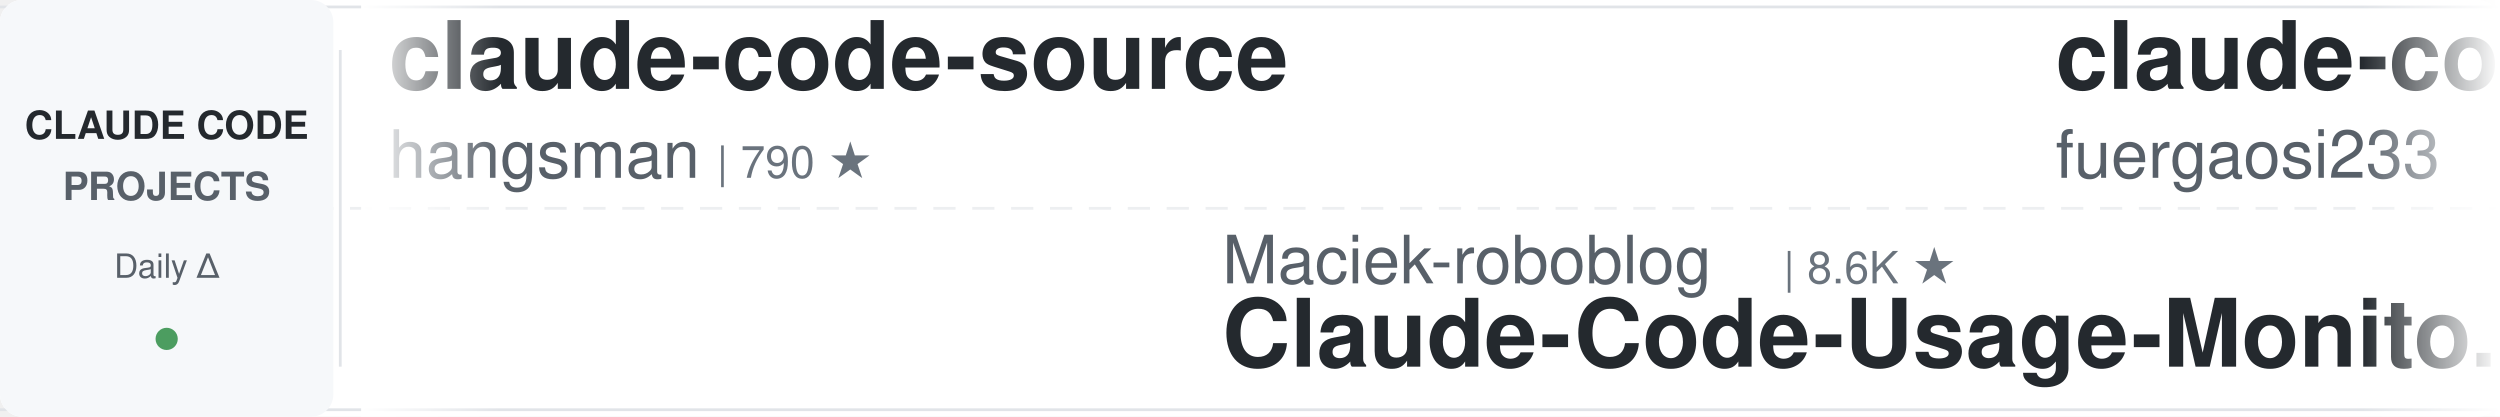
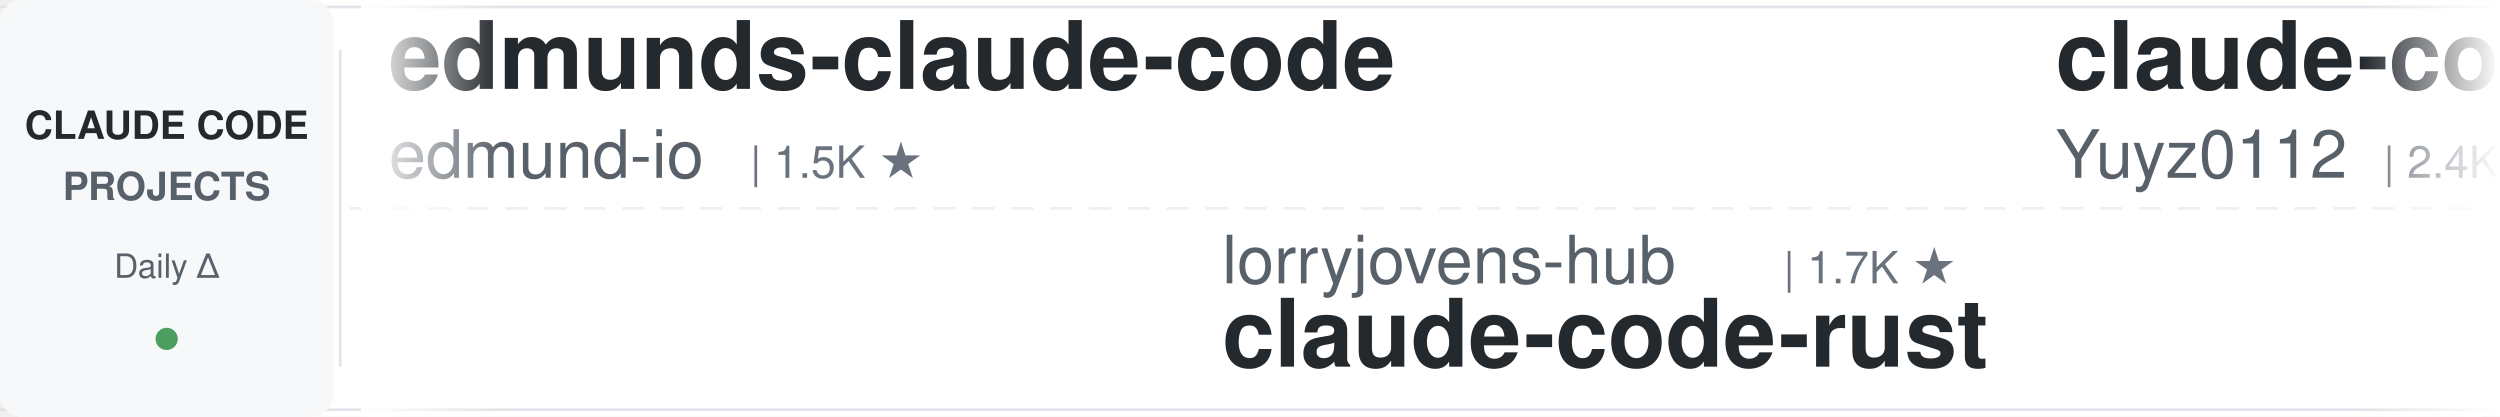
<svg xmlns="http://www.w3.org/2000/svg" width="900" height="150">
  <defs>
    <linearGradient id="awesomeLeftFade" x1="0%" y1="0%" x2="100%" y2="0%">
      <stop offset="0%" style="stop-color:#ffffff;stop-opacity:1" />
      <stop offset="100%" style="stop-color:#ffffff;stop-opacity:0" />
    </linearGradient>
    <linearGradient id="awesomeRightFade" x1="0%" y1="0%" x2="100%" y2="0%">
      <stop offset="0%" style="stop-color:#ffffff;stop-opacity:0" />
      <stop offset="100%" style="stop-color:#ffffff;stop-opacity:1" />
    </linearGradient>
  </defs>
  <rect width="900" height="150" fill="#ffffff" rx="8" />
  <rect x="0" y="2" width="900" height="1" fill="#e1e4e8" />
  <rect x="0" y="147" width="900" height="1" fill="#e1e4e8" />
  <line x1="0" y1="75" x2="900" y2="75" stroke="#e1e4e8" stroke-width="1" stroke-dasharray="8 6" opacity="0.6" />
  <rect x="0" y="0" width="120" height="150" fill="#f6f8fa" rx="8" />
  <text x="60" y="50" font-family="-apple-system, BlinkMacSystemFont, 'Segoe UI', Helvetica, Arial, sans-serif" font-size="14" font-weight="600" fill="#24292e" text-anchor="middle">CLAUDE CODE</text>
  <text x="60" y="72" font-family="-apple-system, BlinkMacSystemFont, 'Segoe UI', Helvetica, Arial, sans-serif" font-size="14" font-weight="600" fill="#586069" text-anchor="middle">PROJECTS</text>
  <text x="60" y="100" font-family="-apple-system, BlinkMacSystemFont, 'Segoe UI', Helvetica, Arial, sans-serif" font-size="12" font-weight="500" fill="#586069" text-anchor="middle">Daily Δ</text>
  <circle cx="60" cy="122" r="4" fill="#22863a" opacity="0.8" />
  <rect x="122" y="18" width="1" height="114" fill="#e1e4e8" />
  <clipPath id="awesomeTickerClip">
    <rect x="130" y="0" width="770" height="150" />
  </clipPath>
  <g clip-path="url(#awesomeTickerClip)">
    <g id="awesomeTickerItems">
      <animateTransform attributeName="transform" attributeType="XML" type="translate" from="0 0" to="-3000 0" dur="54s" repeatCount="indefinite" />
      <g transform="translate(0, 0)">
-         <text x="140" y="32" font-family="-apple-system, BlinkMacSystemFont, 'Segoe UI', Helvetica, Arial, sans-serif" font-size="34" font-weight="600" fill="#24292e">claude-code-source</text>
-         <text x="140" y="64" font-family="-apple-system, BlinkMacSystemFont, 'Segoe UI', Helvetica, Arial, sans-serif" font-size="24" font-weight="400" fill="#586069">hangsman</text>
-         <text x="258" y="64" font-family="-apple-system, BlinkMacSystemFont, 'Segoe UI', Helvetica, Arial, sans-serif" font-size="16" font-weight="500" fill="#6a737d">| 790 ★</text>
+         <text x="140" y="32" font-family="-apple-system, BlinkMacSystemFont, 'Segoe UI', Helvetica, Arial, sans-serif" font-size="34" font-weight="600" fill="#24292e">edmunds-claude-code</text>
+         <text x="140" y="64" font-family="-apple-system, BlinkMacSystemFont, 'Segoe UI', Helvetica, Arial, sans-serif" font-size="24" font-weight="400" fill="#586069">edmund-io</text>
+         <text x="270" y="64" font-family="-apple-system, BlinkMacSystemFont, 'Segoe UI', Helvetica, Arial, sans-serif" font-size="16" font-weight="500" fill="#6a737d">| 1.5K ★</text>
      </g>
      <g transform="translate(300, 0)">
-         <text x="140" y="102" font-family="-apple-system, BlinkMacSystemFont, 'Segoe UI', Helvetica, Arial, sans-serif" font-size="24" font-weight="400" fill="#586069">Maciek-roboblog</text>
-         <text x="342" y="102" font-family="-apple-system, BlinkMacSystemFont, 'Segoe UI', Helvetica, Arial, sans-serif" font-size="16" font-weight="500" fill="#6a737d">| 8.6K ★</text>
-         <text x="140" y="132" font-family="-apple-system, BlinkMacSystemFont, 'Segoe UI', Helvetica, Arial, sans-serif" font-size="34" font-weight="600" fill="#24292e">Claude-Code-Usage-Monito...</text>
+         <text x="140" y="102" font-family="-apple-system, BlinkMacSystemFont, 'Segoe UI', Helvetica, Arial, sans-serif" font-size="24" font-weight="400" fill="#586069">lorryjovens-hub</text>
+         <text x="342" y="102" font-family="-apple-system, BlinkMacSystemFont, 'Segoe UI', Helvetica, Arial, sans-serif" font-size="16" font-weight="500" fill="#6a737d">| 1.7K ★</text>
+         <text x="140" y="132" font-family="-apple-system, BlinkMacSystemFont, 'Segoe UI', Helvetica, Arial, sans-serif" font-size="34" font-weight="600" fill="#24292e">claude-code-rust</text>
      </g>
      <g transform="translate(600, 0)">
-         <text x="140" y="32" font-family="-apple-system, BlinkMacSystemFont, 'Segoe UI', Helvetica, Arial, sans-serif" font-size="34" font-weight="600" fill="#24292e">claude-code-proxy</text>
-         <text x="140" y="64" font-family="-apple-system, BlinkMacSystemFont, 'Segoe UI', Helvetica, Arial, sans-serif" font-size="24" font-weight="400" fill="#586069">fuergaosi233</text>
-         <text x="306" y="64" font-family="-apple-system, BlinkMacSystemFont, 'Segoe UI', Helvetica, Arial, sans-serif" font-size="16" font-weight="500" fill="#6a737d">| 2.8K ★</text>
+         <text x="140" y="32" font-family="-apple-system, BlinkMacSystemFont, 'Segoe UI', Helvetica, Arial, sans-serif" font-size="34" font-weight="600" fill="#24292e">claude-code-reverse</text>
+         <text x="140" y="64" font-family="-apple-system, BlinkMacSystemFont, 'Segoe UI', Helvetica, Arial, sans-serif" font-size="24" font-weight="400" fill="#586069">Yuyz0112</text>
+         <text x="258" y="64" font-family="-apple-system, BlinkMacSystemFont, 'Segoe UI', Helvetica, Arial, sans-serif" font-size="16" font-weight="500" fill="#6a737d">| 2.4K ★</text>
      </g>
      <g transform="translate(900, 0)">
-         <text x="140" y="102" font-family="-apple-system, BlinkMacSystemFont, 'Segoe UI', Helvetica, Arial, sans-serif" font-size="24" font-weight="400" fill="#586069">VoltAgent</text>
-         <text x="270" y="102" font-family="-apple-system, BlinkMacSystemFont, 'Segoe UI', Helvetica, Arial, sans-serif" font-size="16" font-weight="500" fill="#6a737d">| 24.0K ★</text>
-         <text x="356" y="102" font-family="-apple-system, BlinkMacSystemFont, 'Segoe UI', Helvetica, Arial, sans-serif" font-size="16" font-weight="500" fill="#22863a"> +1</text>
-         <text x="140" y="132" font-family="-apple-system, BlinkMacSystemFont, 'Segoe UI', Helvetica, Arial, sans-serif" font-size="34" font-weight="600" fill="#24292e">awesome-claude-code-suba...</text>
+         <text x="140" y="102" font-family="-apple-system, BlinkMacSystemFont, 'Segoe UI', Helvetica, Arial, sans-serif" font-size="24" font-weight="400" fill="#586069">pedrohcgs</text>
+         <text x="270" y="102" font-family="-apple-system, BlinkMacSystemFont, 'Segoe UI', Helvetica, Arial, sans-serif" font-size="16" font-weight="500" fill="#6a737d">| 1.4K ★</text>
+         <text x="140" y="132" font-family="-apple-system, BlinkMacSystemFont, 'Segoe UI', Helvetica, Arial, sans-serif" font-size="34" font-weight="600" fill="#24292e">claude-code-my-workflow</text>
      </g>
      <g transform="translate(1200, 0)">
-         <text x="140" y="32" font-family="-apple-system, BlinkMacSystemFont, 'Segoe UI', Helvetica, Arial, sans-serif" font-size="34" font-weight="600" fill="#24292e">claude-code-video-toolki...</text>
-         <text x="140" y="64" font-family="-apple-system, BlinkMacSystemFont, 'Segoe UI', Helvetica, Arial, sans-serif" font-size="24" font-weight="400" fill="#586069">digitalsamba</text>
-         <text x="306" y="64" font-family="-apple-system, BlinkMacSystemFont, 'Segoe UI', Helvetica, Arial, sans-serif" font-size="16" font-weight="500" fill="#6a737d">| 1.9K ★</text>
+         <text x="140" y="32" font-family="-apple-system, BlinkMacSystemFont, 'Segoe UI', Helvetica, Arial, sans-serif" font-size="34" font-weight="600" fill="#24292e">claude-code-settings</text>
+         <text x="140" y="64" font-family="-apple-system, BlinkMacSystemFont, 'Segoe UI', Helvetica, Arial, sans-serif" font-size="24" font-weight="400" fill="#586069">feiskyer</text>
+         <text x="258" y="64" font-family="-apple-system, BlinkMacSystemFont, 'Segoe UI', Helvetica, Arial, sans-serif" font-size="16" font-weight="500" fill="#6a737d">| 1.6K ★</text>
      </g>
      <g transform="translate(1500, 0)">
-         <text x="140" y="102" font-family="-apple-system, BlinkMacSystemFont, 'Segoe UI', Helvetica, Arial, sans-serif" font-size="24" font-weight="400" fill="#586069">disler</text>
-         <text x="234" y="102" font-family="-apple-system, BlinkMacSystemFont, 'Segoe UI', Helvetica, Arial, sans-serif" font-size="16" font-weight="500" fill="#6a737d">| 1.6K ★</text>
-         <text x="140" y="132" font-family="-apple-system, BlinkMacSystemFont, 'Segoe UI', Helvetica, Arial, sans-serif" font-size="34" font-weight="600" fill="#24292e">pi-vs-claude-code</text>
+         <text x="140" y="102" font-family="-apple-system, BlinkMacSystemFont, 'Segoe UI', Helvetica, Arial, sans-serif" font-size="24" font-weight="400" fill="#586069">jqueryscript</text>
+         <text x="306" y="102" font-family="-apple-system, BlinkMacSystemFont, 'Segoe UI', Helvetica, Arial, sans-serif" font-size="16" font-weight="500" fill="#6a737d">| 488 ★</text>
+         <text x="140" y="132" font-family="-apple-system, BlinkMacSystemFont, 'Segoe UI', Helvetica, Arial, sans-serif" font-size="34" font-weight="600" fill="#24292e">awesome-claude-code</text>
      </g>
      <g transform="translate(1800, 0)">
-         <text x="140" y="32" font-family="-apple-system, BlinkMacSystemFont, 'Segoe UI', Helvetica, Arial, sans-serif" font-size="34" font-weight="600" fill="#24292e">sc-claude-code-files</text>
-         <text x="140" y="64" font-family="-apple-system, BlinkMacSystemFont, 'Segoe UI', Helvetica, Arial, sans-serif" font-size="24" font-weight="400" fill="#586069">https-deeplearning-ai</text>
-         <text x="414" y="64" font-family="-apple-system, BlinkMacSystemFont, 'Segoe UI', Helvetica, Arial, sans-serif" font-size="16" font-weight="500" fill="#6a737d">| 538 ★</text>
+         <text x="140" y="32" font-family="-apple-system, BlinkMacSystemFont, 'Segoe UI', Helvetica, Arial, sans-serif" font-size="34" font-weight="600" fill="#24292e">claude-code-transcripts</text>
+         <text x="140" y="64" font-family="-apple-system, BlinkMacSystemFont, 'Segoe UI', Helvetica, Arial, sans-serif" font-size="24" font-weight="400" fill="#586069">simonw</text>
+         <text x="234" y="64" font-family="-apple-system, BlinkMacSystemFont, 'Segoe UI', Helvetica, Arial, sans-serif" font-size="16" font-weight="500" fill="#6a737d">| 1.7K ★</text>
      </g>
      <g transform="translate(2100, 0)">
-         <text x="140" y="102" font-family="-apple-system, BlinkMacSystemFont, 'Segoe UI', Helvetica, Arial, sans-serif" font-size="24" font-weight="400" fill="#586069">darcyegb</text>
-         <text x="258" y="102" font-family="-apple-system, BlinkMacSystemFont, 'Segoe UI', Helvetica, Arial, sans-serif" font-size="16" font-weight="500" fill="#6a737d">| 755 ★</text>
-         <text x="140" y="132" font-family="-apple-system, BlinkMacSystemFont, 'Segoe UI', Helvetica, Arial, sans-serif" font-size="34" font-weight="600" fill="#24292e">ClaudeCodeAgents</text>
+         <text x="140" y="102" font-family="-apple-system, BlinkMacSystemFont, 'Segoe UI', Helvetica, Arial, sans-serif" font-size="24" font-weight="400" fill="#586069">lintsinghua</text>
+         <text x="294" y="102" font-family="-apple-system, BlinkMacSystemFont, 'Segoe UI', Helvetica, Arial, sans-serif" font-size="16" font-weight="500" fill="#6a737d">| 4.1K ★</text>
+         <text x="371" y="102" font-family="-apple-system, BlinkMacSystemFont, 'Segoe UI', Helvetica, Arial, sans-serif" font-size="16" font-weight="500" fill="#cb2431"> -1</text>
+         <text x="140" y="132" font-family="-apple-system, BlinkMacSystemFont, 'Segoe UI', Helvetica, Arial, sans-serif" font-size="34" font-weight="600" fill="#24292e">claude-code-book</text>
      </g>
      <g transform="translate(2400, 0)">
-         <text x="140" y="32" font-family="-apple-system, BlinkMacSystemFont, 'Segoe UI', Helvetica, Arial, sans-serif" font-size="34" font-weight="600" fill="#24292e">claude-code-harness</text>
-         <text x="140" y="64" font-family="-apple-system, BlinkMacSystemFont, 'Segoe UI', Helvetica, Arial, sans-serif" font-size="24" font-weight="400" fill="#586069">Chachamaru127</text>
-         <text x="318" y="64" font-family="-apple-system, BlinkMacSystemFont, 'Segoe UI', Helvetica, Arial, sans-serif" font-size="16" font-weight="500" fill="#6a737d">| 3.0K ★</text>
-         <text x="395" y="64" font-family="-apple-system, BlinkMacSystemFont, 'Segoe UI', Helvetica, Arial, sans-serif" font-size="16" font-weight="500" fill="#cb2431"> -1</text>
+         <text x="140" y="32" font-family="-apple-system, BlinkMacSystemFont, 'Segoe UI', Helvetica, Arial, sans-serif" font-size="34" font-weight="600" fill="#24292e">Claude-Code-Source-Study</text>
+         <text x="140" y="64" font-family="-apple-system, BlinkMacSystemFont, 'Segoe UI', Helvetica, Arial, sans-serif" font-size="24" font-weight="400" fill="#586069">luyao618</text>
+         <text x="258" y="64" font-family="-apple-system, BlinkMacSystemFont, 'Segoe UI', Helvetica, Arial, sans-serif" font-size="16" font-weight="500" fill="#6a737d">| 1.6K ★</text>
      </g>
      <g transform="translate(2700, 0)">
-         <text x="140" y="102" font-family="-apple-system, BlinkMacSystemFont, 'Segoe UI', Helvetica, Arial, sans-serif" font-size="24" font-weight="400" fill="#586069">liuup</text>
-         <text x="222" y="102" font-family="-apple-system, BlinkMacSystemFont, 'Segoe UI', Helvetica, Arial, sans-serif" font-size="16" font-weight="500" fill="#6a737d">| 3.7K ★</text>
-         <text x="140" y="132" font-family="-apple-system, BlinkMacSystemFont, 'Segoe UI', Helvetica, Arial, sans-serif" font-size="34" font-weight="600" fill="#24292e">claude-code-analysis</text>
+         <text x="140" y="102" font-family="-apple-system, BlinkMacSystemFont, 'Segoe UI', Helvetica, Arial, sans-serif" font-size="24" font-weight="400" fill="#586069">digitalsamba</text>
+         <text x="306" y="102" font-family="-apple-system, BlinkMacSystemFont, 'Segoe UI', Helvetica, Arial, sans-serif" font-size="16" font-weight="500" fill="#6a737d">| 1.9K ★</text>
+         <text x="140" y="132" font-family="-apple-system, BlinkMacSystemFont, 'Segoe UI', Helvetica, Arial, sans-serif" font-size="34" font-weight="600" fill="#24292e">claude-code-video-toolki...</text>
      </g>
      <g transform="translate(3000, 0)">
-         <text x="140" y="32" font-family="-apple-system, BlinkMacSystemFont, 'Segoe UI', Helvetica, Arial, sans-serif" font-size="34" font-weight="600" fill="#24292e">claude-code-source</text>
-         <text x="140" y="64" font-family="-apple-system, BlinkMacSystemFont, 'Segoe UI', Helvetica, Arial, sans-serif" font-size="24" font-weight="400" fill="#586069">hangsman</text>
-         <text x="258" y="64" font-family="-apple-system, BlinkMacSystemFont, 'Segoe UI', Helvetica, Arial, sans-serif" font-size="16" font-weight="500" fill="#6a737d">| 790 ★</text>
+         <text x="140" y="32" font-family="-apple-system, BlinkMacSystemFont, 'Segoe UI', Helvetica, Arial, sans-serif" font-size="34" font-weight="600" fill="#24292e">edmunds-claude-code</text>
+         <text x="140" y="64" font-family="-apple-system, BlinkMacSystemFont, 'Segoe UI', Helvetica, Arial, sans-serif" font-size="24" font-weight="400" fill="#586069">edmund-io</text>
+         <text x="270" y="64" font-family="-apple-system, BlinkMacSystemFont, 'Segoe UI', Helvetica, Arial, sans-serif" font-size="16" font-weight="500" fill="#6a737d">| 1.5K ★</text>
      </g>
      <g transform="translate(3300, 0)">
-         <text x="140" y="102" font-family="-apple-system, BlinkMacSystemFont, 'Segoe UI', Helvetica, Arial, sans-serif" font-size="24" font-weight="400" fill="#586069">Maciek-roboblog</text>
-         <text x="342" y="102" font-family="-apple-system, BlinkMacSystemFont, 'Segoe UI', Helvetica, Arial, sans-serif" font-size="16" font-weight="500" fill="#6a737d">| 8.6K ★</text>
-         <text x="140" y="132" font-family="-apple-system, BlinkMacSystemFont, 'Segoe UI', Helvetica, Arial, sans-serif" font-size="34" font-weight="600" fill="#24292e">Claude-Code-Usage-Monito...</text>
+         <text x="140" y="102" font-family="-apple-system, BlinkMacSystemFont, 'Segoe UI', Helvetica, Arial, sans-serif" font-size="24" font-weight="400" fill="#586069">lorryjovens-hub</text>
+         <text x="342" y="102" font-family="-apple-system, BlinkMacSystemFont, 'Segoe UI', Helvetica, Arial, sans-serif" font-size="16" font-weight="500" fill="#6a737d">| 1.7K ★</text>
+         <text x="140" y="132" font-family="-apple-system, BlinkMacSystemFont, 'Segoe UI', Helvetica, Arial, sans-serif" font-size="34" font-weight="600" fill="#24292e">claude-code-rust</text>
      </g>
      <g transform="translate(3600, 0)">
-         <text x="140" y="32" font-family="-apple-system, BlinkMacSystemFont, 'Segoe UI', Helvetica, Arial, sans-serif" font-size="34" font-weight="600" fill="#24292e">claude-code-proxy</text>
-         <text x="140" y="64" font-family="-apple-system, BlinkMacSystemFont, 'Segoe UI', Helvetica, Arial, sans-serif" font-size="24" font-weight="400" fill="#586069">fuergaosi233</text>
-         <text x="306" y="64" font-family="-apple-system, BlinkMacSystemFont, 'Segoe UI', Helvetica, Arial, sans-serif" font-size="16" font-weight="500" fill="#6a737d">| 2.8K ★</text>
+         <text x="140" y="32" font-family="-apple-system, BlinkMacSystemFont, 'Segoe UI', Helvetica, Arial, sans-serif" font-size="34" font-weight="600" fill="#24292e">claude-code-reverse</text>
+         <text x="140" y="64" font-family="-apple-system, BlinkMacSystemFont, 'Segoe UI', Helvetica, Arial, sans-serif" font-size="24" font-weight="400" fill="#586069">Yuyz0112</text>
+         <text x="258" y="64" font-family="-apple-system, BlinkMacSystemFont, 'Segoe UI', Helvetica, Arial, sans-serif" font-size="16" font-weight="500" fill="#6a737d">| 2.4K ★</text>
      </g>
      <g transform="translate(3900, 0)">
-         <text x="140" y="102" font-family="-apple-system, BlinkMacSystemFont, 'Segoe UI', Helvetica, Arial, sans-serif" font-size="24" font-weight="400" fill="#586069">VoltAgent</text>
-         <text x="270" y="102" font-family="-apple-system, BlinkMacSystemFont, 'Segoe UI', Helvetica, Arial, sans-serif" font-size="16" font-weight="500" fill="#6a737d">| 24.0K ★</text>
-         <text x="356" y="102" font-family="-apple-system, BlinkMacSystemFont, 'Segoe UI', Helvetica, Arial, sans-serif" font-size="16" font-weight="500" fill="#22863a"> +1</text>
-         <text x="140" y="132" font-family="-apple-system, BlinkMacSystemFont, 'Segoe UI', Helvetica, Arial, sans-serif" font-size="34" font-weight="600" fill="#24292e">awesome-claude-code-suba...</text>
+         <text x="140" y="102" font-family="-apple-system, BlinkMacSystemFont, 'Segoe UI', Helvetica, Arial, sans-serif" font-size="24" font-weight="400" fill="#586069">pedrohcgs</text>
+         <text x="270" y="102" font-family="-apple-system, BlinkMacSystemFont, 'Segoe UI', Helvetica, Arial, sans-serif" font-size="16" font-weight="500" fill="#6a737d">| 1.4K ★</text>
+         <text x="140" y="132" font-family="-apple-system, BlinkMacSystemFont, 'Segoe UI', Helvetica, Arial, sans-serif" font-size="34" font-weight="600" fill="#24292e">claude-code-my-workflow</text>
      </g>
    </g>
  </g>
  <rect x="130" y="0" width="50" height="150" fill="url(#awesomeLeftFade)" />
  <rect x="850" y="0" width="50" height="150" fill="url(#awesomeRightFade)" />
</svg>
